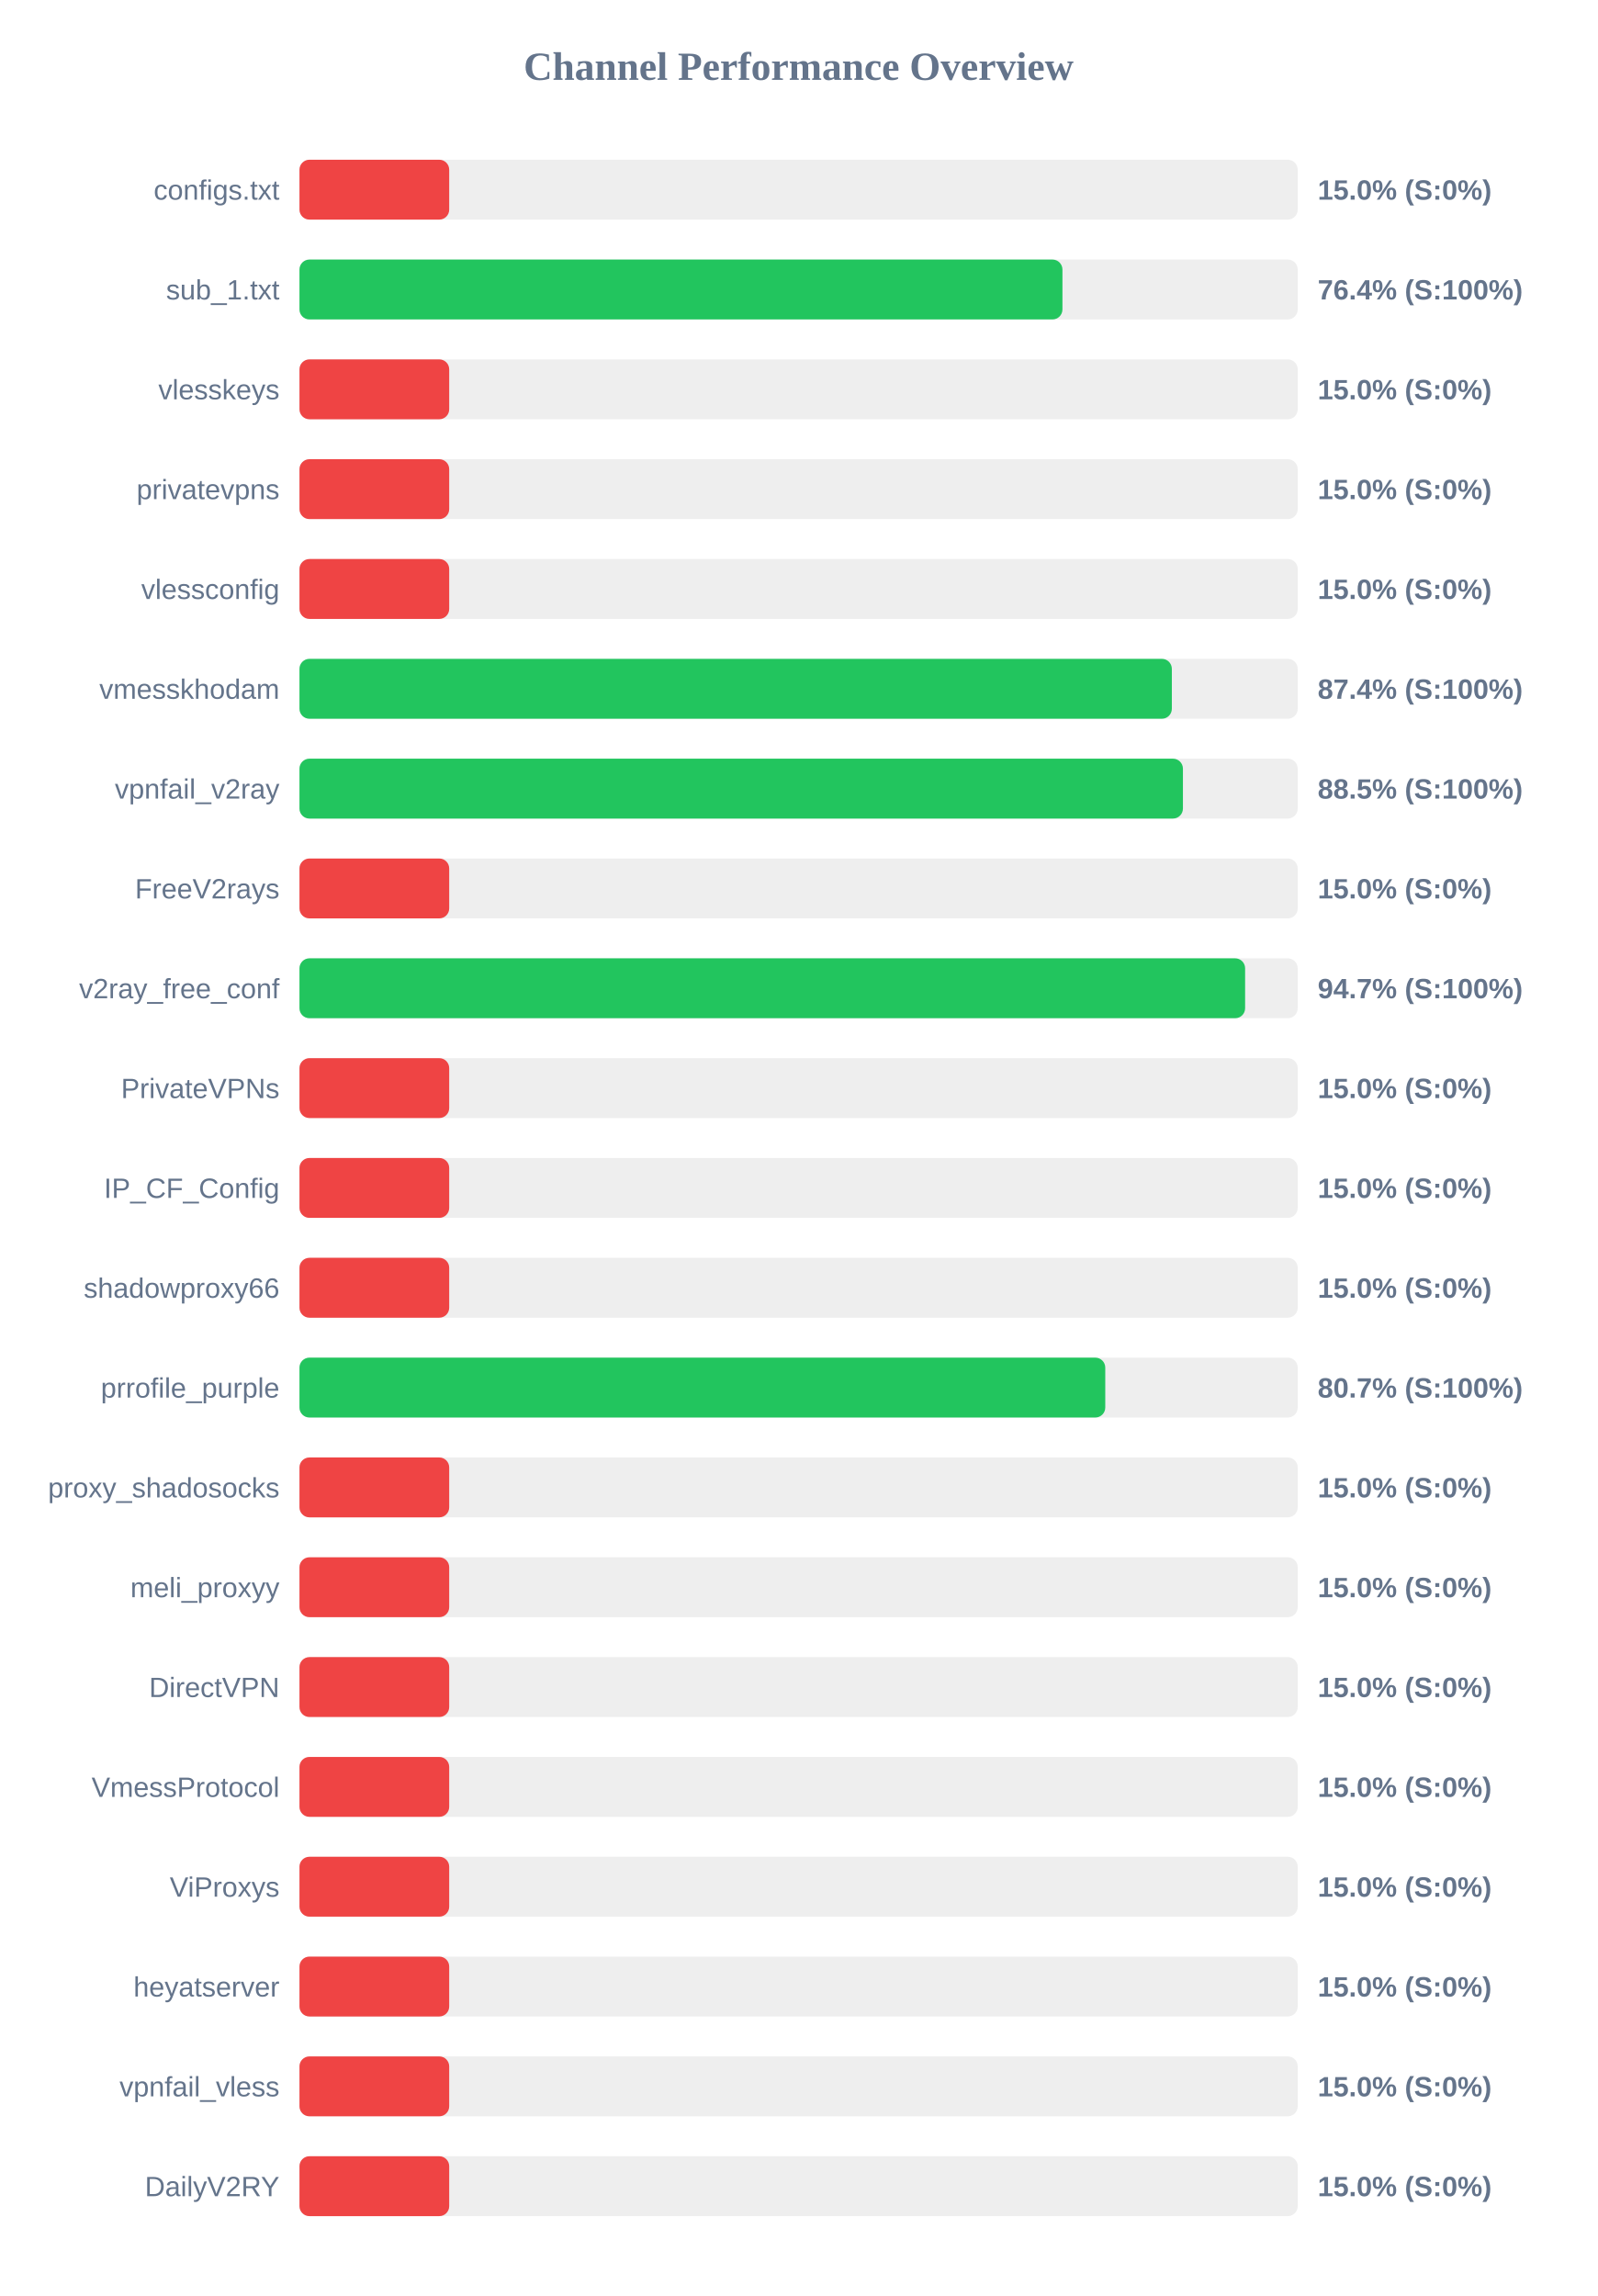
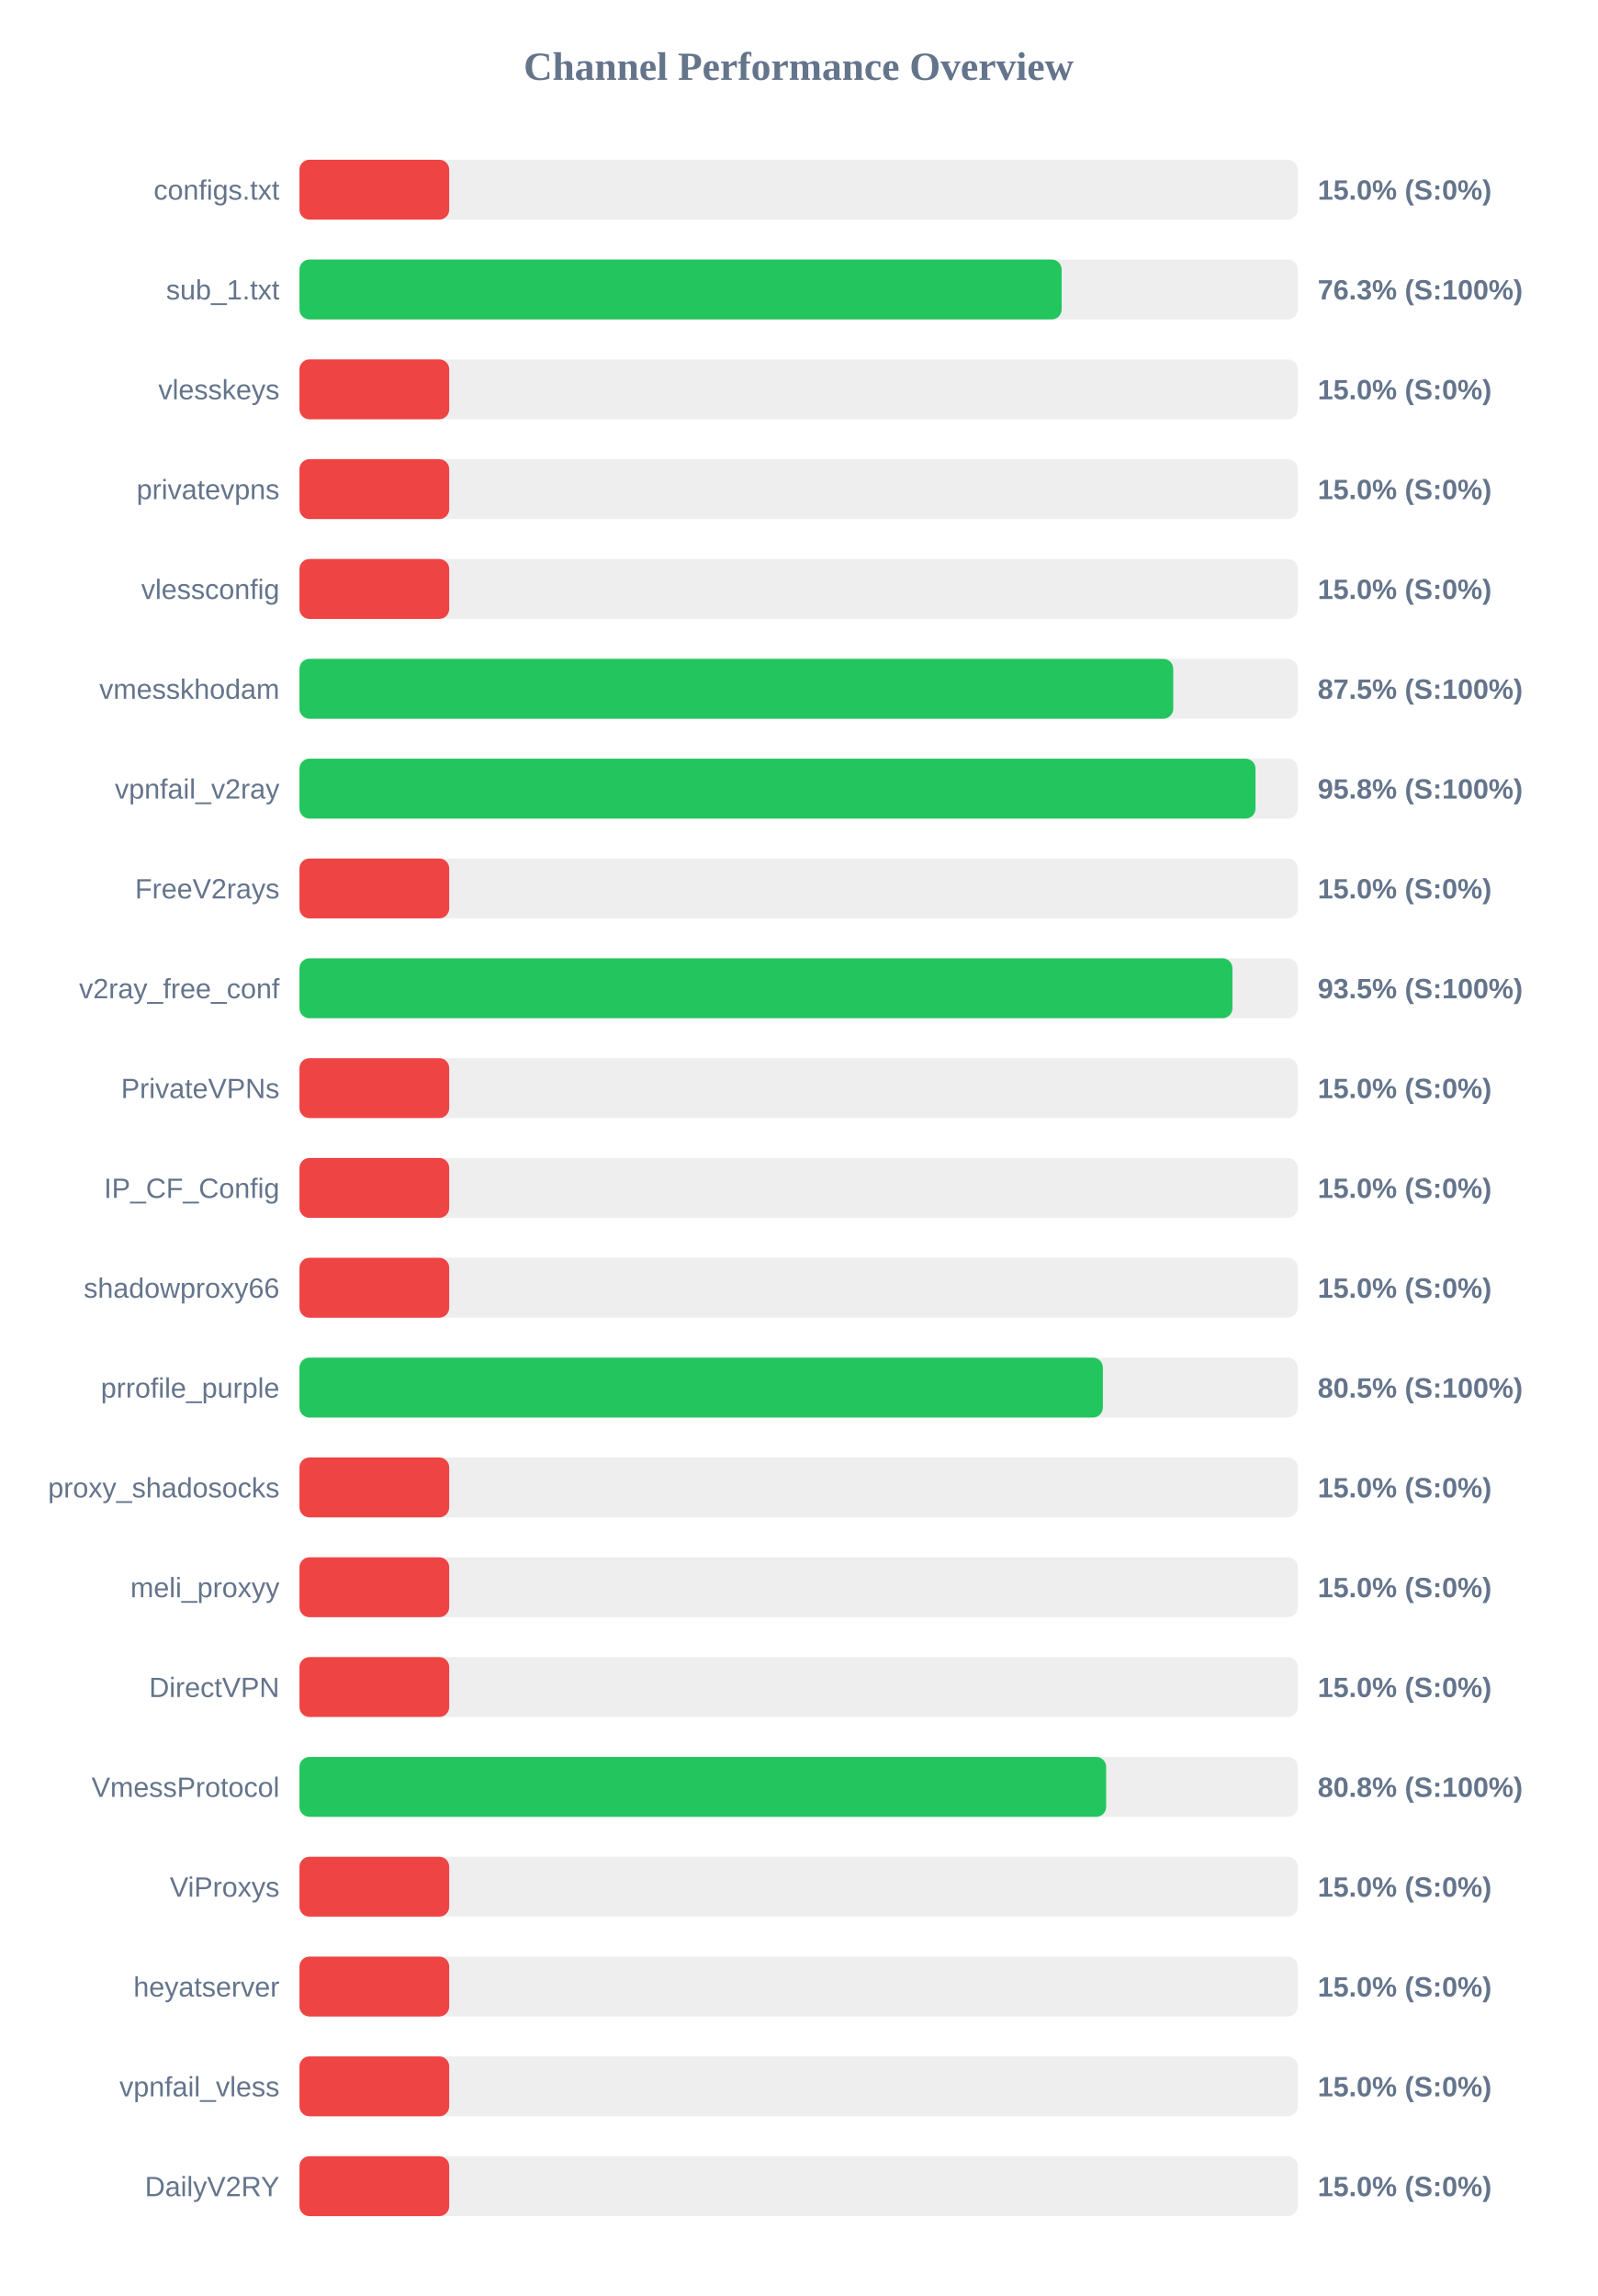
<svg xmlns="http://www.w3.org/2000/svg" width="800" height="1150" version="1.1">
  <style>
        .row { font: 14px Arial; fill: #64748b; }
        .score { font: bold 14px Arial; fill: #64748b; }
    </style>
  <text x="400" y="40" text-anchor="middle" font-size="20px" font-weight="bold" fill="#64748b">Channel Performance Overview</text>
  <rect x="150" y="80" width="500" height="30" fill="#eee" rx="5" />
  <rect x="150" y="80" width="75.0" height="30" fill="#ef4444" rx="5" />
  <text x="140" y="100" text-anchor="end" class="row">configs.txt</text>
  <text x="660" y="100" text-anchor="start" class="score">15.0% (S:0%)</text>
  <rect x="150" y="130" width="500" height="30" fill="#eee" rx="5" />
-   <rect x="150" y="130" width="382.15" height="30" fill="#22c55e" rx="5" />
+   <rect x="150" y="130" width="381.75" height="30" fill="#22c55e" rx="5" />
  <text x="140" y="150" text-anchor="end" class="row">sub_1.txt</text>
-   <text x="660" y="150" text-anchor="start" class="score">76.4% (S:100%)</text>
+   <text x="660" y="150" text-anchor="start" class="score">76.3% (S:100%)</text>
  <rect x="150" y="180" width="500" height="30" fill="#eee" rx="5" />
  <rect x="150" y="180" width="75.0" height="30" fill="#ef4444" rx="5" />
  <text x="140" y="200" text-anchor="end" class="row">vlesskeys</text>
  <text x="660" y="200" text-anchor="start" class="score">15.0% (S:0%)</text>
  <rect x="150" y="230" width="500" height="30" fill="#eee" rx="5" />
  <rect x="150" y="230" width="75.0" height="30" fill="#ef4444" rx="5" />
  <text x="140" y="250" text-anchor="end" class="row">privatevpns</text>
  <text x="660" y="250" text-anchor="start" class="score">15.0% (S:0%)</text>
  <rect x="150" y="280" width="500" height="30" fill="#eee" rx="5" />
  <rect x="150" y="280" width="75.0" height="30" fill="#ef4444" rx="5" />
  <text x="140" y="300" text-anchor="end" class="row">vlessconfig</text>
  <text x="660" y="300" text-anchor="start" class="score">15.0% (S:0%)</text>
  <rect x="150" y="330" width="500" height="30" fill="#eee" rx="5" />
-   <rect x="150" y="330" width="436.95" height="30" fill="#22c55e" rx="5" />
+   <rect x="150" y="330" width="437.65" height="30" fill="#22c55e" rx="5" />
  <text x="140" y="350" text-anchor="end" class="row">vmesskhodam</text>
-   <text x="660" y="350" text-anchor="start" class="score">87.4% (S:100%)</text>
+   <text x="660" y="350" text-anchor="start" class="score">87.5% (S:100%)</text>
  <rect x="150" y="380" width="500" height="30" fill="#eee" rx="5" />
-   <rect x="150" y="380" width="442.5" height="30" fill="#22c55e" rx="5" />
+   <rect x="150" y="380" width="478.85" height="30" fill="#22c55e" rx="5" />
  <text x="140" y="400" text-anchor="end" class="row">vpnfail_v2ray</text>
-   <text x="660" y="400" text-anchor="start" class="score">88.5% (S:100%)</text>
+   <text x="660" y="400" text-anchor="start" class="score">95.8% (S:100%)</text>
  <rect x="150" y="430" width="500" height="30" fill="#eee" rx="5" />
  <rect x="150" y="430" width="75.0" height="30" fill="#ef4444" rx="5" />
  <text x="140" y="450" text-anchor="end" class="row">FreeV2rays</text>
  <text x="660" y="450" text-anchor="start" class="score">15.0% (S:0%)</text>
  <rect x="150" y="480" width="500" height="30" fill="#eee" rx="5" />
-   <rect x="150" y="480" width="473.65" height="30" fill="#22c55e" rx="5" />
+   <rect x="150" y="480" width="467.3" height="30" fill="#22c55e" rx="5" />
  <text x="140" y="500" text-anchor="end" class="row">v2ray_free_conf</text>
-   <text x="660" y="500" text-anchor="start" class="score">94.7% (S:100%)</text>
+   <text x="660" y="500" text-anchor="start" class="score">93.5% (S:100%)</text>
  <rect x="150" y="530" width="500" height="30" fill="#eee" rx="5" />
  <rect x="150" y="530" width="75.0" height="30" fill="#ef4444" rx="5" />
  <text x="140" y="550" text-anchor="end" class="row">PrivateVPNs</text>
  <text x="660" y="550" text-anchor="start" class="score">15.0% (S:0%)</text>
  <rect x="150" y="580" width="500" height="30" fill="#eee" rx="5" />
  <rect x="150" y="580" width="75.0" height="30" fill="#ef4444" rx="5" />
  <text x="140" y="600" text-anchor="end" class="row">IP_CF_Config</text>
  <text x="660" y="600" text-anchor="start" class="score">15.0% (S:0%)</text>
  <rect x="150" y="630" width="500" height="30" fill="#eee" rx="5" />
  <rect x="150" y="630" width="75.0" height="30" fill="#ef4444" rx="5" />
  <text x="140" y="650" text-anchor="end" class="row">shadowproxy66</text>
  <text x="660" y="650" text-anchor="start" class="score">15.0% (S:0%)</text>
  <rect x="150" y="680" width="500" height="30" fill="#eee" rx="5" />
-   <rect x="150" y="680" width="403.6" height="30" fill="#22c55e" rx="5" />
+   <rect x="150" y="680" width="402.4" height="30" fill="#22c55e" rx="5" />
  <text x="140" y="700" text-anchor="end" class="row">prrofile_purple</text>
-   <text x="660" y="700" text-anchor="start" class="score">80.7% (S:100%)</text>
+   <text x="660" y="700" text-anchor="start" class="score">80.5% (S:100%)</text>
  <rect x="150" y="730" width="500" height="30" fill="#eee" rx="5" />
  <rect x="150" y="730" width="75.0" height="30" fill="#ef4444" rx="5" />
  <text x="140" y="750" text-anchor="end" class="row">proxy_shadosocks</text>
  <text x="660" y="750" text-anchor="start" class="score">15.0% (S:0%)</text>
  <rect x="150" y="780" width="500" height="30" fill="#eee" rx="5" />
  <rect x="150" y="780" width="75.0" height="30" fill="#ef4444" rx="5" />
  <text x="140" y="800" text-anchor="end" class="row">meli_proxyy</text>
  <text x="660" y="800" text-anchor="start" class="score">15.0% (S:0%)</text>
  <rect x="150" y="830" width="500" height="30" fill="#eee" rx="5" />
  <rect x="150" y="830" width="75.0" height="30" fill="#ef4444" rx="5" />
  <text x="140" y="850" text-anchor="end" class="row">DirectVPN</text>
  <text x="660" y="850" text-anchor="start" class="score">15.0% (S:0%)</text>
  <rect x="150" y="880" width="500" height="30" fill="#eee" rx="5" />
-   <rect x="150" y="880" width="75.0" height="30" fill="#ef4444" rx="5" />
+   <rect x="150" y="880" width="404.05" height="30" fill="#22c55e" rx="5" />
  <text x="140" y="900" text-anchor="end" class="row">VmessProtocol</text>
-   <text x="660" y="900" text-anchor="start" class="score">15.0% (S:0%)</text>
+   <text x="660" y="900" text-anchor="start" class="score">80.8% (S:100%)</text>
  <rect x="150" y="930" width="500" height="30" fill="#eee" rx="5" />
  <rect x="150" y="930" width="75.0" height="30" fill="#ef4444" rx="5" />
  <text x="140" y="950" text-anchor="end" class="row">ViProxys</text>
  <text x="660" y="950" text-anchor="start" class="score">15.0% (S:0%)</text>
  <rect x="150" y="980" width="500" height="30" fill="#eee" rx="5" />
  <rect x="150" y="980" width="75.0" height="30" fill="#ef4444" rx="5" />
  <text x="140" y="1000" text-anchor="end" class="row">heyatserver</text>
  <text x="660" y="1000" text-anchor="start" class="score">15.0% (S:0%)</text>
  <rect x="150" y="1030" width="500" height="30" fill="#eee" rx="5" />
  <rect x="150" y="1030" width="75.0" height="30" fill="#ef4444" rx="5" />
  <text x="140" y="1050" text-anchor="end" class="row">vpnfail_vless</text>
  <text x="660" y="1050" text-anchor="start" class="score">15.0% (S:0%)</text>
  <rect x="150" y="1080" width="500" height="30" fill="#eee" rx="5" />
  <rect x="150" y="1080" width="75.0" height="30" fill="#ef4444" rx="5" />
  <text x="140" y="1100" text-anchor="end" class="row">DailyV2RY</text>
  <text x="660" y="1100" text-anchor="start" class="score">15.0% (S:0%)</text>
</svg>
